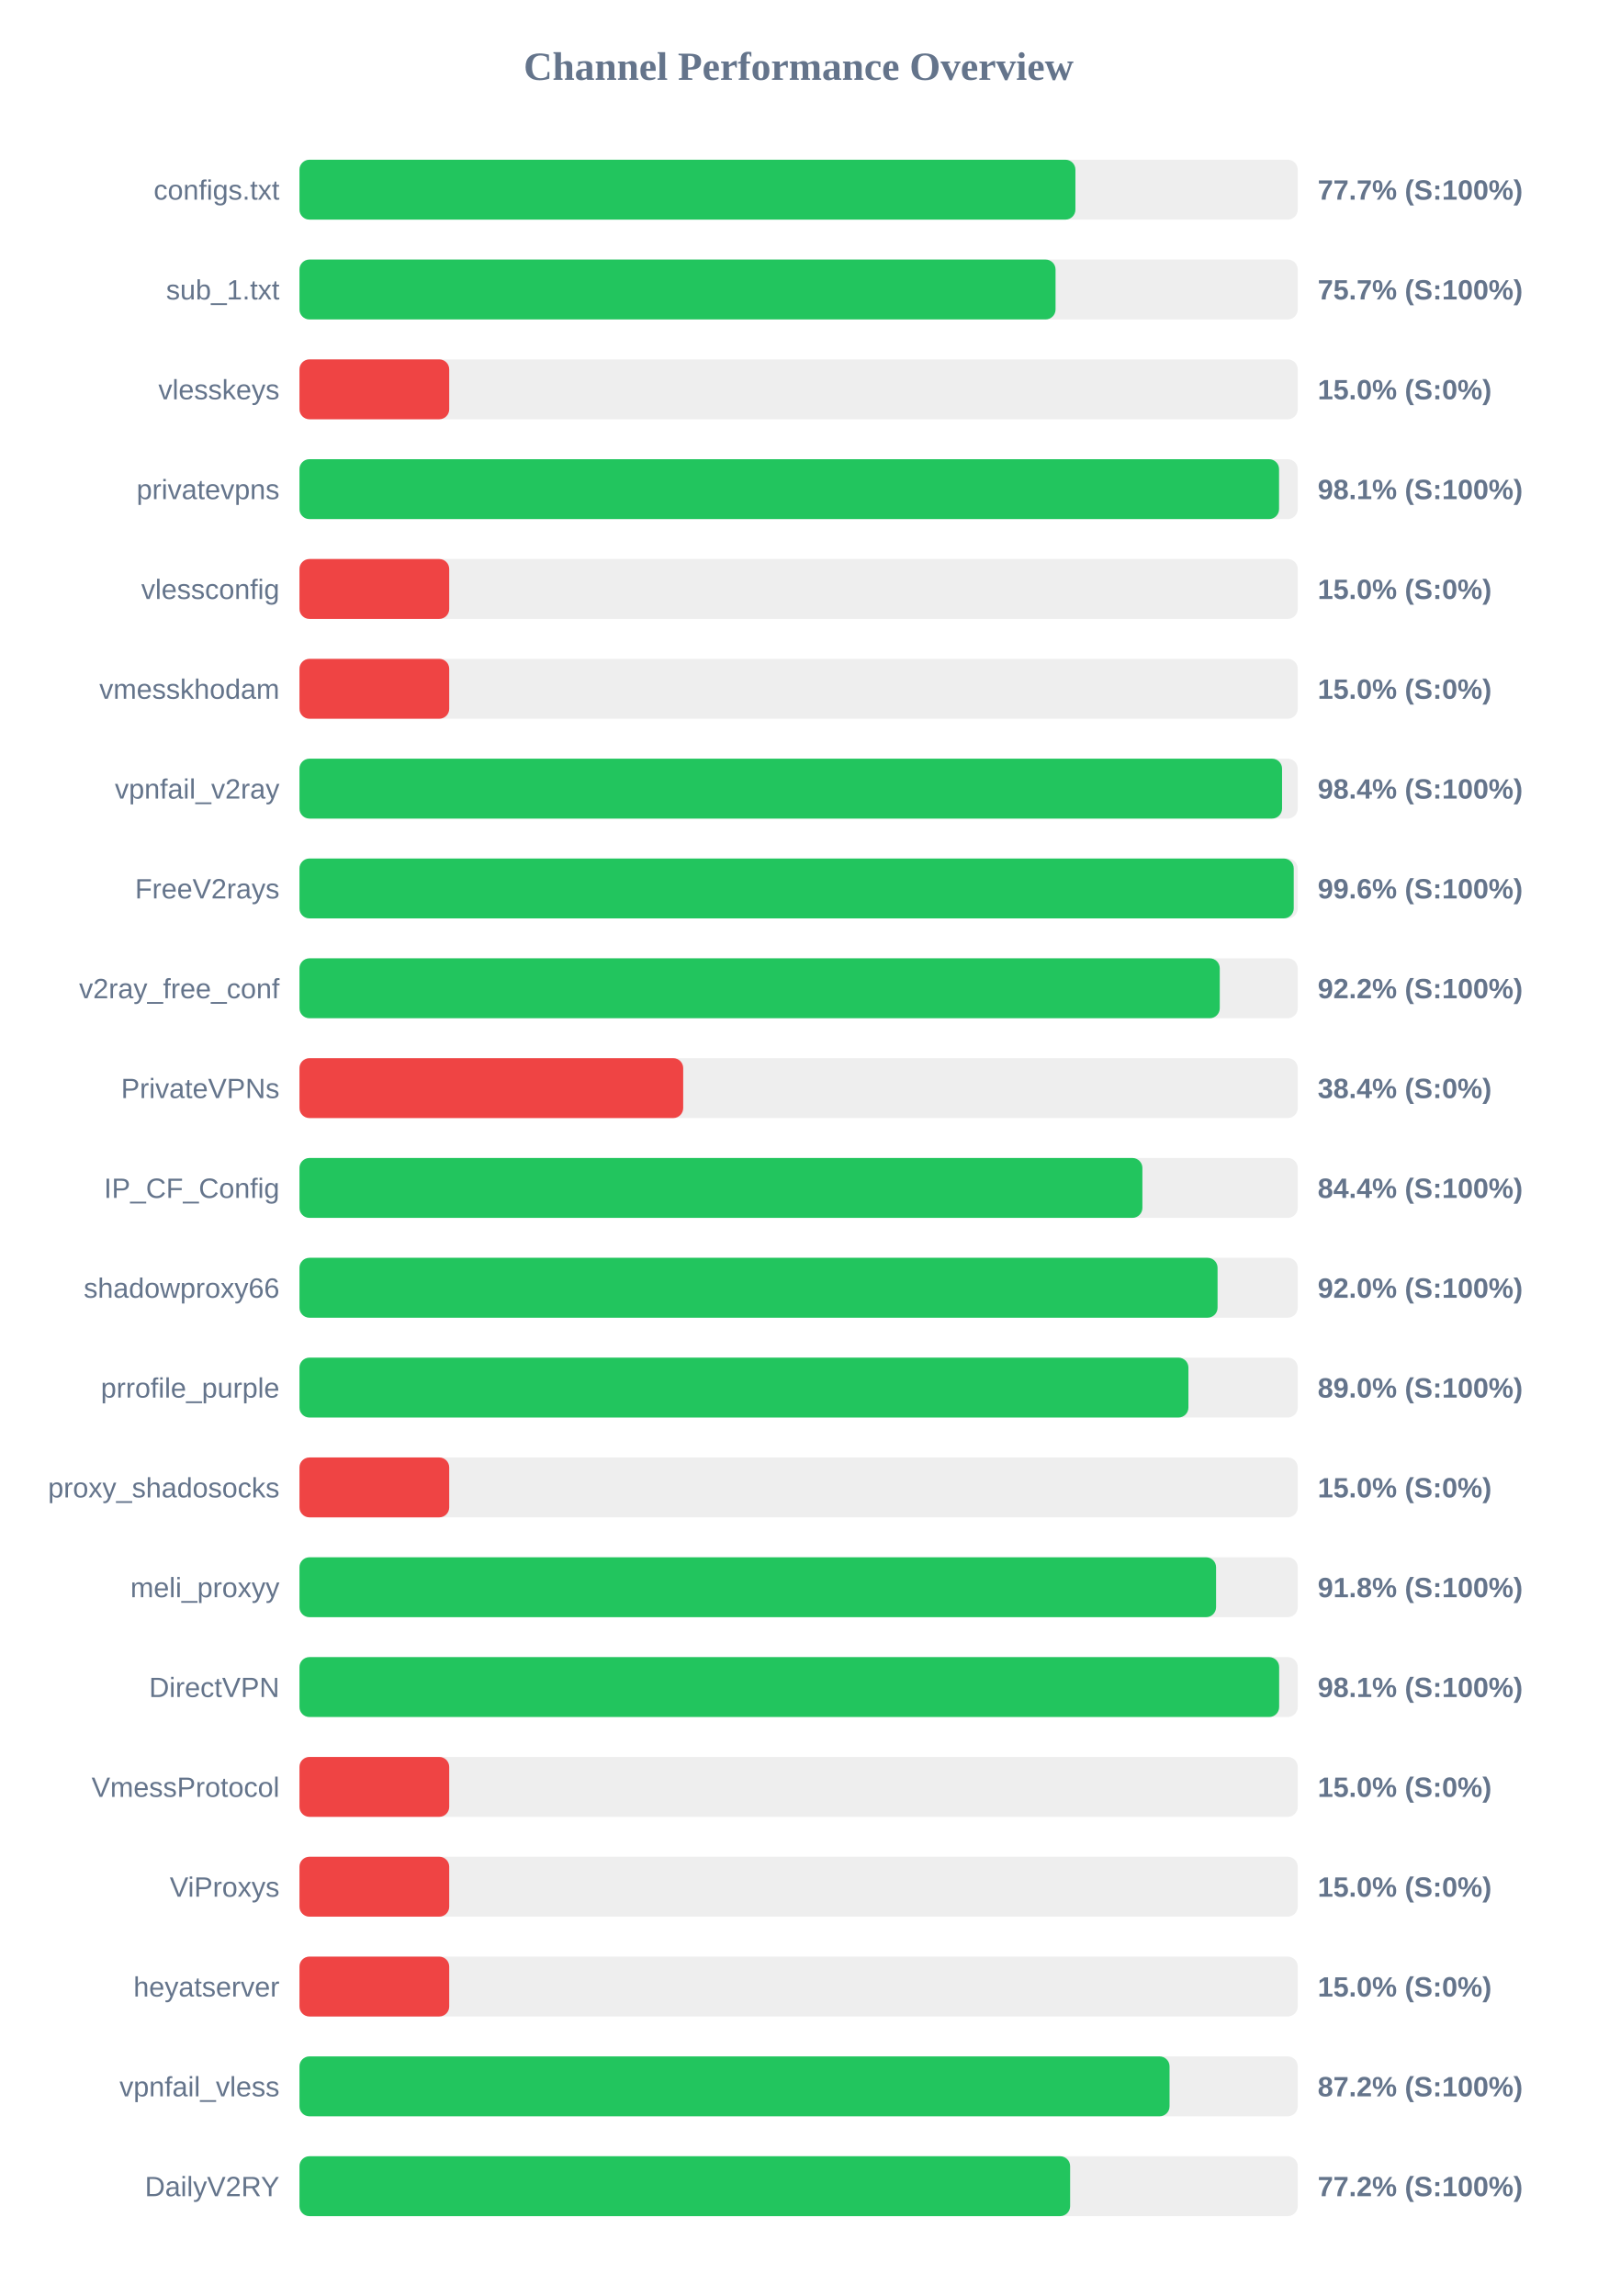
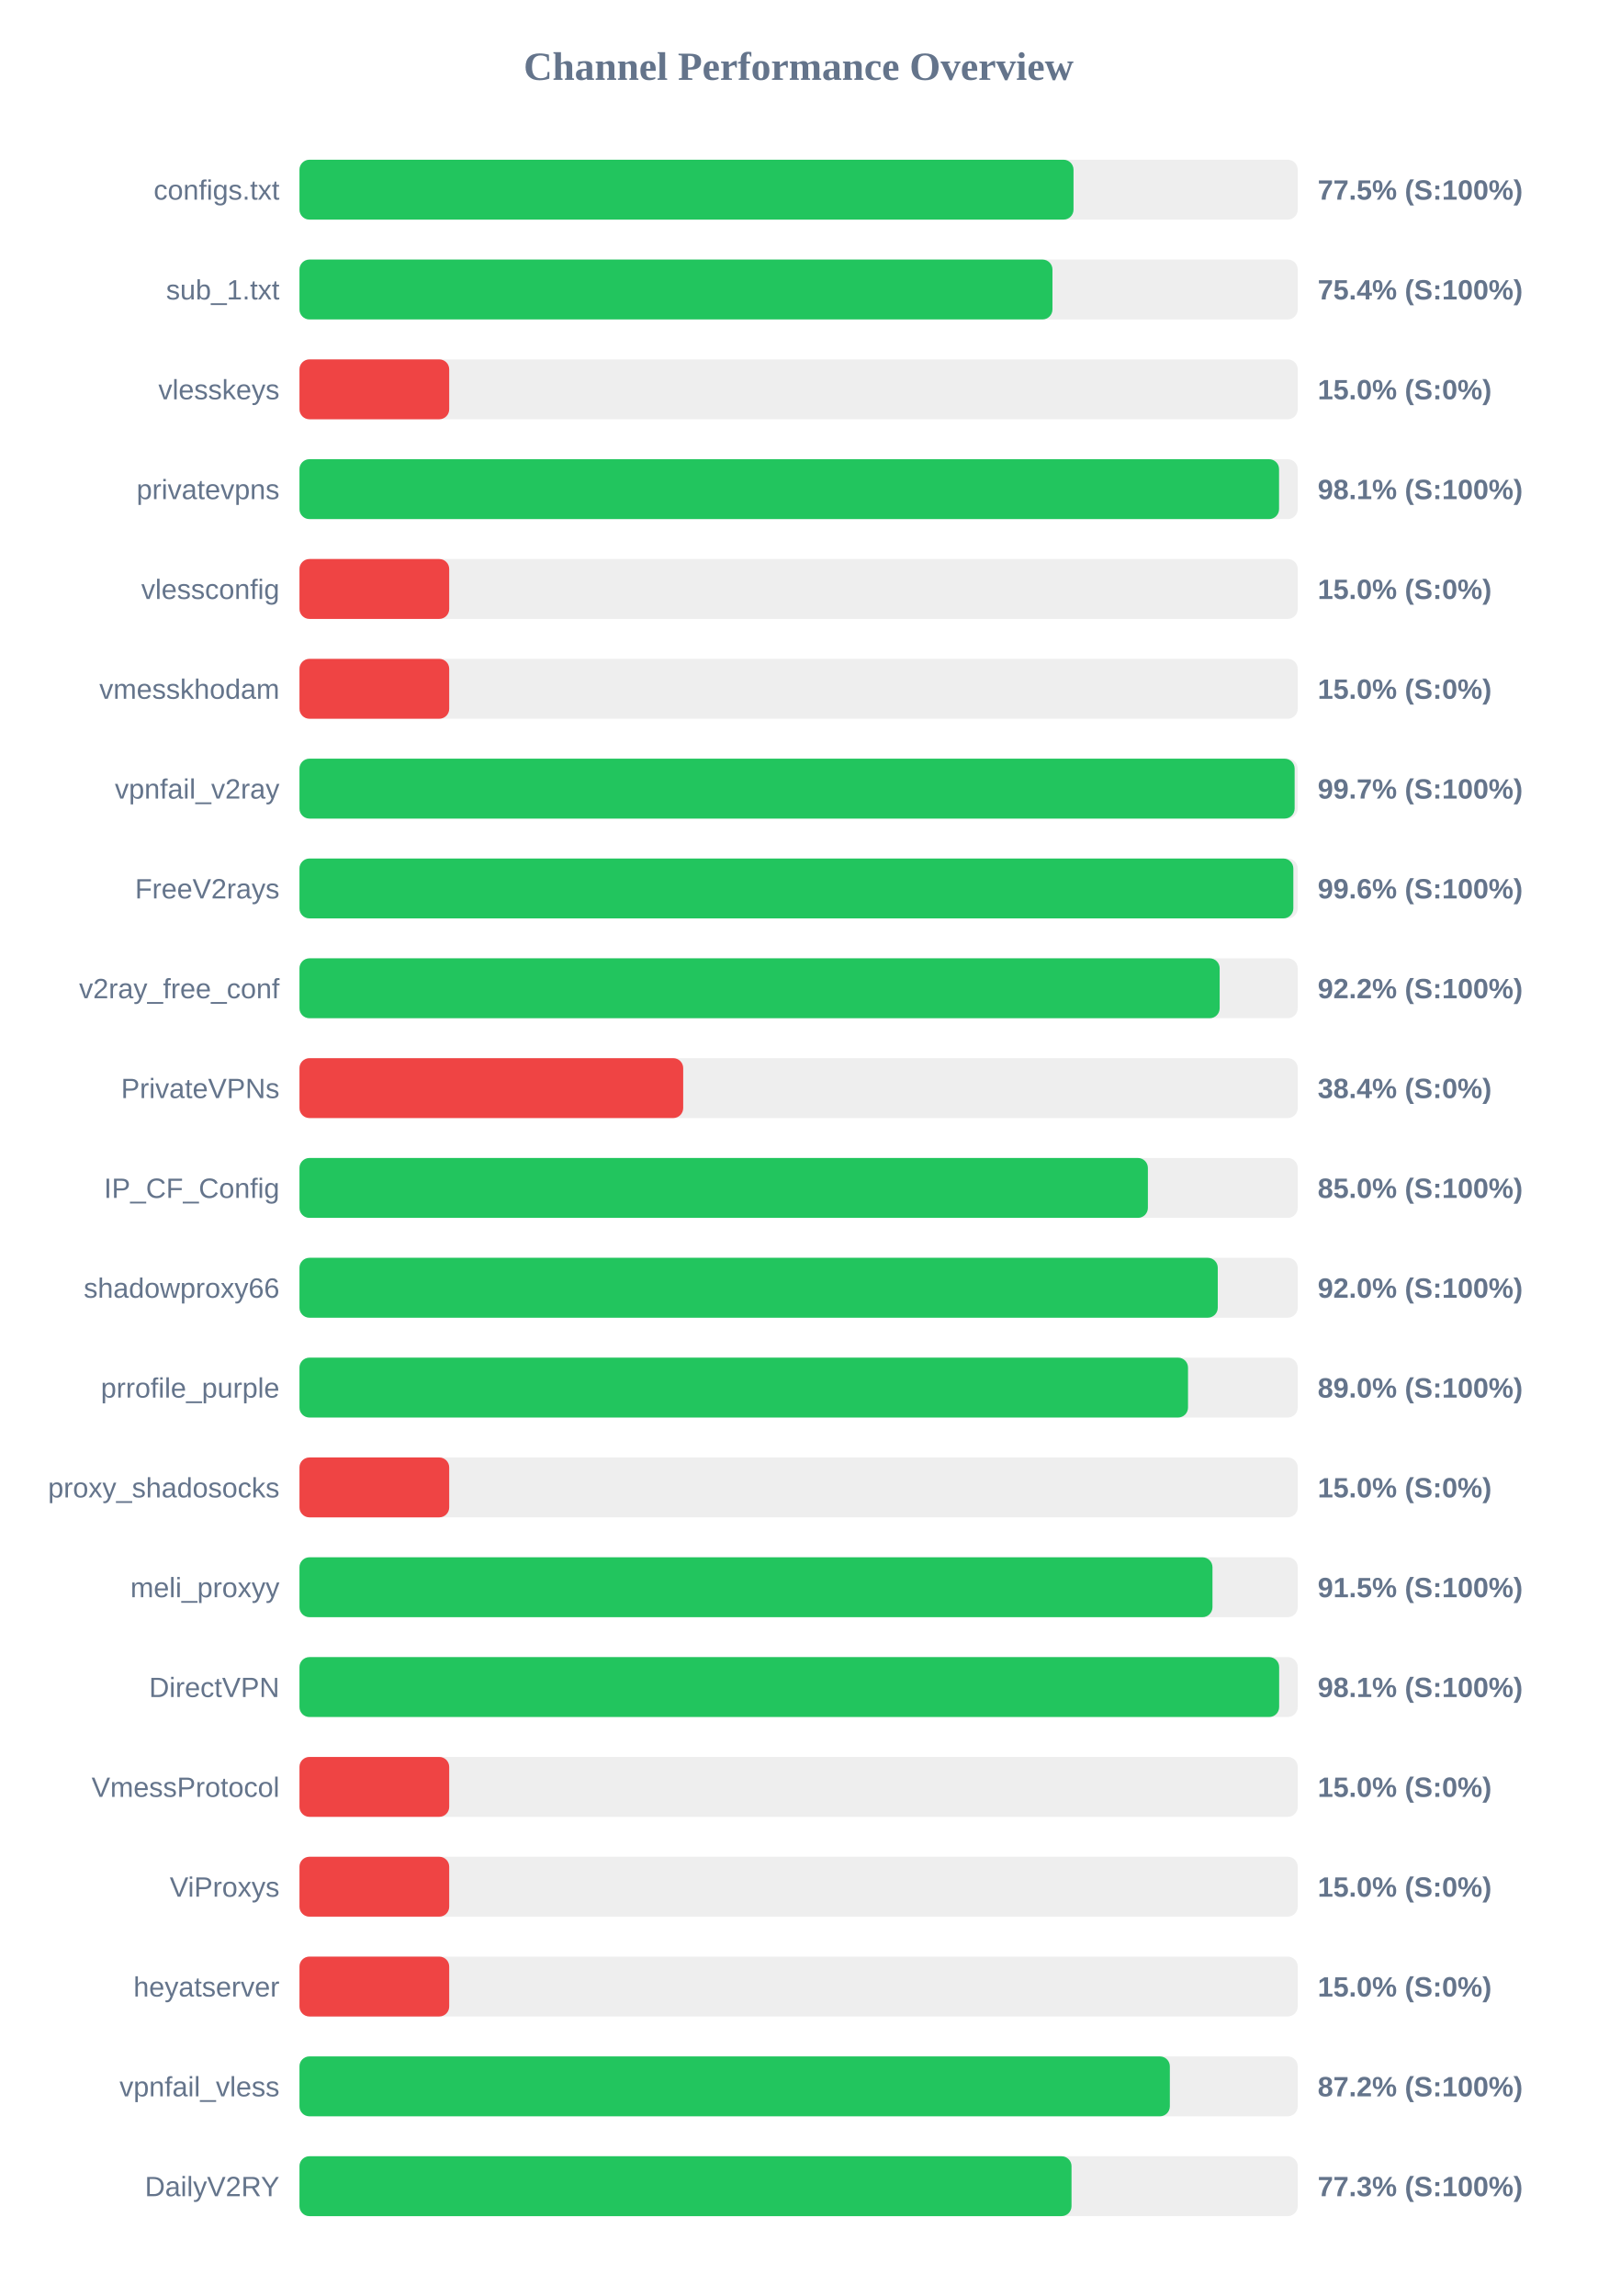
<svg xmlns="http://www.w3.org/2000/svg" width="800" height="1150" version="1.1">
  <style>
        .row { font: 14px Arial; fill: #64748b; }
        .score { font: bold 14px Arial; fill: #64748b; }
    </style>
  <text x="400" y="40" text-anchor="middle" font-size="20px" font-weight="bold" fill="#64748b">Channel Performance Overview</text>
  <rect x="150" y="80" width="500" height="30" fill="#eee" rx="5" />
-   <rect x="150" y="80" width="388.65" height="30" fill="#22c55e" rx="5" />
+   <rect x="150" y="80" width="387.7" height="30" fill="#22c55e" rx="5" />
  <text x="140" y="100" text-anchor="end" class="row">configs.txt</text>
-   <text x="660" y="100" text-anchor="start" class="score">77.7% (S:100%)</text>
+   <text x="660" y="100" text-anchor="start" class="score">77.5% (S:100%)</text>
  <rect x="150" y="130" width="500" height="30" fill="#eee" rx="5" />
-   <rect x="150" y="130" width="378.7" height="30" fill="#22c55e" rx="5" />
+   <rect x="150" y="130" width="377.15" height="30" fill="#22c55e" rx="5" />
  <text x="140" y="150" text-anchor="end" class="row">sub_1.txt</text>
-   <text x="660" y="150" text-anchor="start" class="score">75.7% (S:100%)</text>
+   <text x="660" y="150" text-anchor="start" class="score">75.4% (S:100%)</text>
  <rect x="150" y="180" width="500" height="30" fill="#eee" rx="5" />
  <rect x="150" y="180" width="75.0" height="30" fill="#ef4444" rx="5" />
  <text x="140" y="200" text-anchor="end" class="row">vlesskeys</text>
  <text x="660" y="200" text-anchor="start" class="score">15.0% (S:0%)</text>
  <rect x="150" y="230" width="500" height="30" fill="#eee" rx="5" />
  <rect x="150" y="230" width="490.65" height="30" fill="#22c55e" rx="5" />
  <text x="140" y="250" text-anchor="end" class="row">privatevpns</text>
  <text x="660" y="250" text-anchor="start" class="score">98.1% (S:100%)</text>
  <rect x="150" y="280" width="500" height="30" fill="#eee" rx="5" />
  <rect x="150" y="280" width="75.0" height="30" fill="#ef4444" rx="5" />
  <text x="140" y="300" text-anchor="end" class="row">vlessconfig</text>
  <text x="660" y="300" text-anchor="start" class="score">15.0% (S:0%)</text>
  <rect x="150" y="330" width="500" height="30" fill="#eee" rx="5" />
  <rect x="150" y="330" width="75.0" height="30" fill="#ef4444" rx="5" />
  <text x="140" y="350" text-anchor="end" class="row">vmesskhodam</text>
  <text x="660" y="350" text-anchor="start" class="score">15.0% (S:0%)</text>
  <rect x="150" y="380" width="500" height="30" fill="#eee" rx="5" />
-   <rect x="150" y="380" width="492.15" height="30" fill="#22c55e" rx="5" />
+   <rect x="150" y="380" width="498.45" height="30" fill="#22c55e" rx="5" />
  <text x="140" y="400" text-anchor="end" class="row">vpnfail_v2ray</text>
-   <text x="660" y="400" text-anchor="start" class="score">98.4% (S:100%)</text>
+   <text x="660" y="400" text-anchor="start" class="score">99.7% (S:100%)</text>
  <rect x="150" y="430" width="500" height="30" fill="#eee" rx="5" />
-   <rect x="150" y="430" width="498.0" height="30" fill="#22c55e" rx="5" />
+   <rect x="150" y="430" width="497.8" height="30" fill="#22c55e" rx="5" />
  <text x="140" y="450" text-anchor="end" class="row">FreeV2rays</text>
  <text x="660" y="450" text-anchor="start" class="score">99.6% (S:100%)</text>
  <rect x="150" y="480" width="500" height="30" fill="#eee" rx="5" />
-   <rect x="150" y="480" width="460.95" height="30" fill="#22c55e" rx="5" />
+   <rect x="150" y="480" width="460.9" height="30" fill="#22c55e" rx="5" />
  <text x="140" y="500" text-anchor="end" class="row">v2ray_free_conf</text>
  <text x="660" y="500" text-anchor="start" class="score">92.2% (S:100%)</text>
  <rect x="150" y="530" width="500" height="30" fill="#eee" rx="5" />
  <rect x="150" y="530" width="192.2" height="30" fill="#ef4444" rx="5" />
  <text x="140" y="550" text-anchor="end" class="row">PrivateVPNs</text>
  <text x="660" y="550" text-anchor="start" class="score">38.4% (S:0%)</text>
  <rect x="150" y="580" width="500" height="30" fill="#eee" rx="5" />
-   <rect x="150" y="580" width="422.2" height="30" fill="#22c55e" rx="5" />
+   <rect x="150" y="580" width="424.95" height="30" fill="#22c55e" rx="5" />
  <text x="140" y="600" text-anchor="end" class="row">IP_CF_Config</text>
-   <text x="660" y="600" text-anchor="start" class="score">84.4% (S:100%)</text>
+   <text x="660" y="600" text-anchor="start" class="score">85.0% (S:100%)</text>
  <rect x="150" y="630" width="500" height="30" fill="#eee" rx="5" />
-   <rect x="150" y="630" width="459.85" height="30" fill="#22c55e" rx="5" />
+   <rect x="150" y="630" width="459.95" height="30" fill="#22c55e" rx="5" />
  <text x="140" y="650" text-anchor="end" class="row">shadowproxy66</text>
  <text x="660" y="650" text-anchor="start" class="score">92.0% (S:100%)</text>
  <rect x="150" y="680" width="500" height="30" fill="#eee" rx="5" />
-   <rect x="150" y="680" width="445.25" height="30" fill="#22c55e" rx="5" />
+   <rect x="150" y="680" width="445.05" height="30" fill="#22c55e" rx="5" />
  <text x="140" y="700" text-anchor="end" class="row">prrofile_purple</text>
  <text x="660" y="700" text-anchor="start" class="score">89.0% (S:100%)</text>
  <rect x="150" y="730" width="500" height="30" fill="#eee" rx="5" />
  <rect x="150" y="730" width="75.0" height="30" fill="#ef4444" rx="5" />
  <text x="140" y="750" text-anchor="end" class="row">proxy_shadosocks</text>
  <text x="660" y="750" text-anchor="start" class="score">15.0% (S:0%)</text>
  <rect x="150" y="780" width="500" height="30" fill="#eee" rx="5" />
-   <rect x="150" y="780" width="459.1" height="30" fill="#22c55e" rx="5" />
+   <rect x="150" y="780" width="457.3" height="30" fill="#22c55e" rx="5" />
  <text x="140" y="800" text-anchor="end" class="row">meli_proxyy</text>
-   <text x="660" y="800" text-anchor="start" class="score">91.8% (S:100%)</text>
+   <text x="660" y="800" text-anchor="start" class="score">91.5% (S:100%)</text>
  <rect x="150" y="830" width="500" height="30" fill="#eee" rx="5" />
  <rect x="150" y="830" width="490.7" height="30" fill="#22c55e" rx="5" />
  <text x="140" y="850" text-anchor="end" class="row">DirectVPN</text>
  <text x="660" y="850" text-anchor="start" class="score">98.1% (S:100%)</text>
  <rect x="150" y="880" width="500" height="30" fill="#eee" rx="5" />
  <rect x="150" y="880" width="75.0" height="30" fill="#ef4444" rx="5" />
  <text x="140" y="900" text-anchor="end" class="row">VmessProtocol</text>
  <text x="660" y="900" text-anchor="start" class="score">15.0% (S:0%)</text>
  <rect x="150" y="930" width="500" height="30" fill="#eee" rx="5" />
  <rect x="150" y="930" width="75.0" height="30" fill="#ef4444" rx="5" />
  <text x="140" y="950" text-anchor="end" class="row">ViProxys</text>
  <text x="660" y="950" text-anchor="start" class="score">15.0% (S:0%)</text>
  <rect x="150" y="980" width="500" height="30" fill="#eee" rx="5" />
  <rect x="150" y="980" width="75.0" height="30" fill="#ef4444" rx="5" />
  <text x="140" y="1000" text-anchor="end" class="row">heyatserver</text>
  <text x="660" y="1000" text-anchor="start" class="score">15.0% (S:0%)</text>
  <rect x="150" y="1030" width="500" height="30" fill="#eee" rx="5" />
-   <rect x="150" y="1030" width="435.8" height="30" fill="#22c55e" rx="5" />
+   <rect x="150" y="1030" width="435.95" height="30" fill="#22c55e" rx="5" />
  <text x="140" y="1050" text-anchor="end" class="row">vpnfail_vless</text>
  <text x="660" y="1050" text-anchor="start" class="score">87.2% (S:100%)</text>
  <rect x="150" y="1080" width="500" height="30" fill="#eee" rx="5" />
-   <rect x="150" y="1080" width="386.0" height="30" fill="#22c55e" rx="5" />
+   <rect x="150" y="1080" width="386.7" height="30" fill="#22c55e" rx="5" />
  <text x="140" y="1100" text-anchor="end" class="row">DailyV2RY</text>
-   <text x="660" y="1100" text-anchor="start" class="score">77.2% (S:100%)</text>
+   <text x="660" y="1100" text-anchor="start" class="score">77.3% (S:100%)</text>
</svg>
